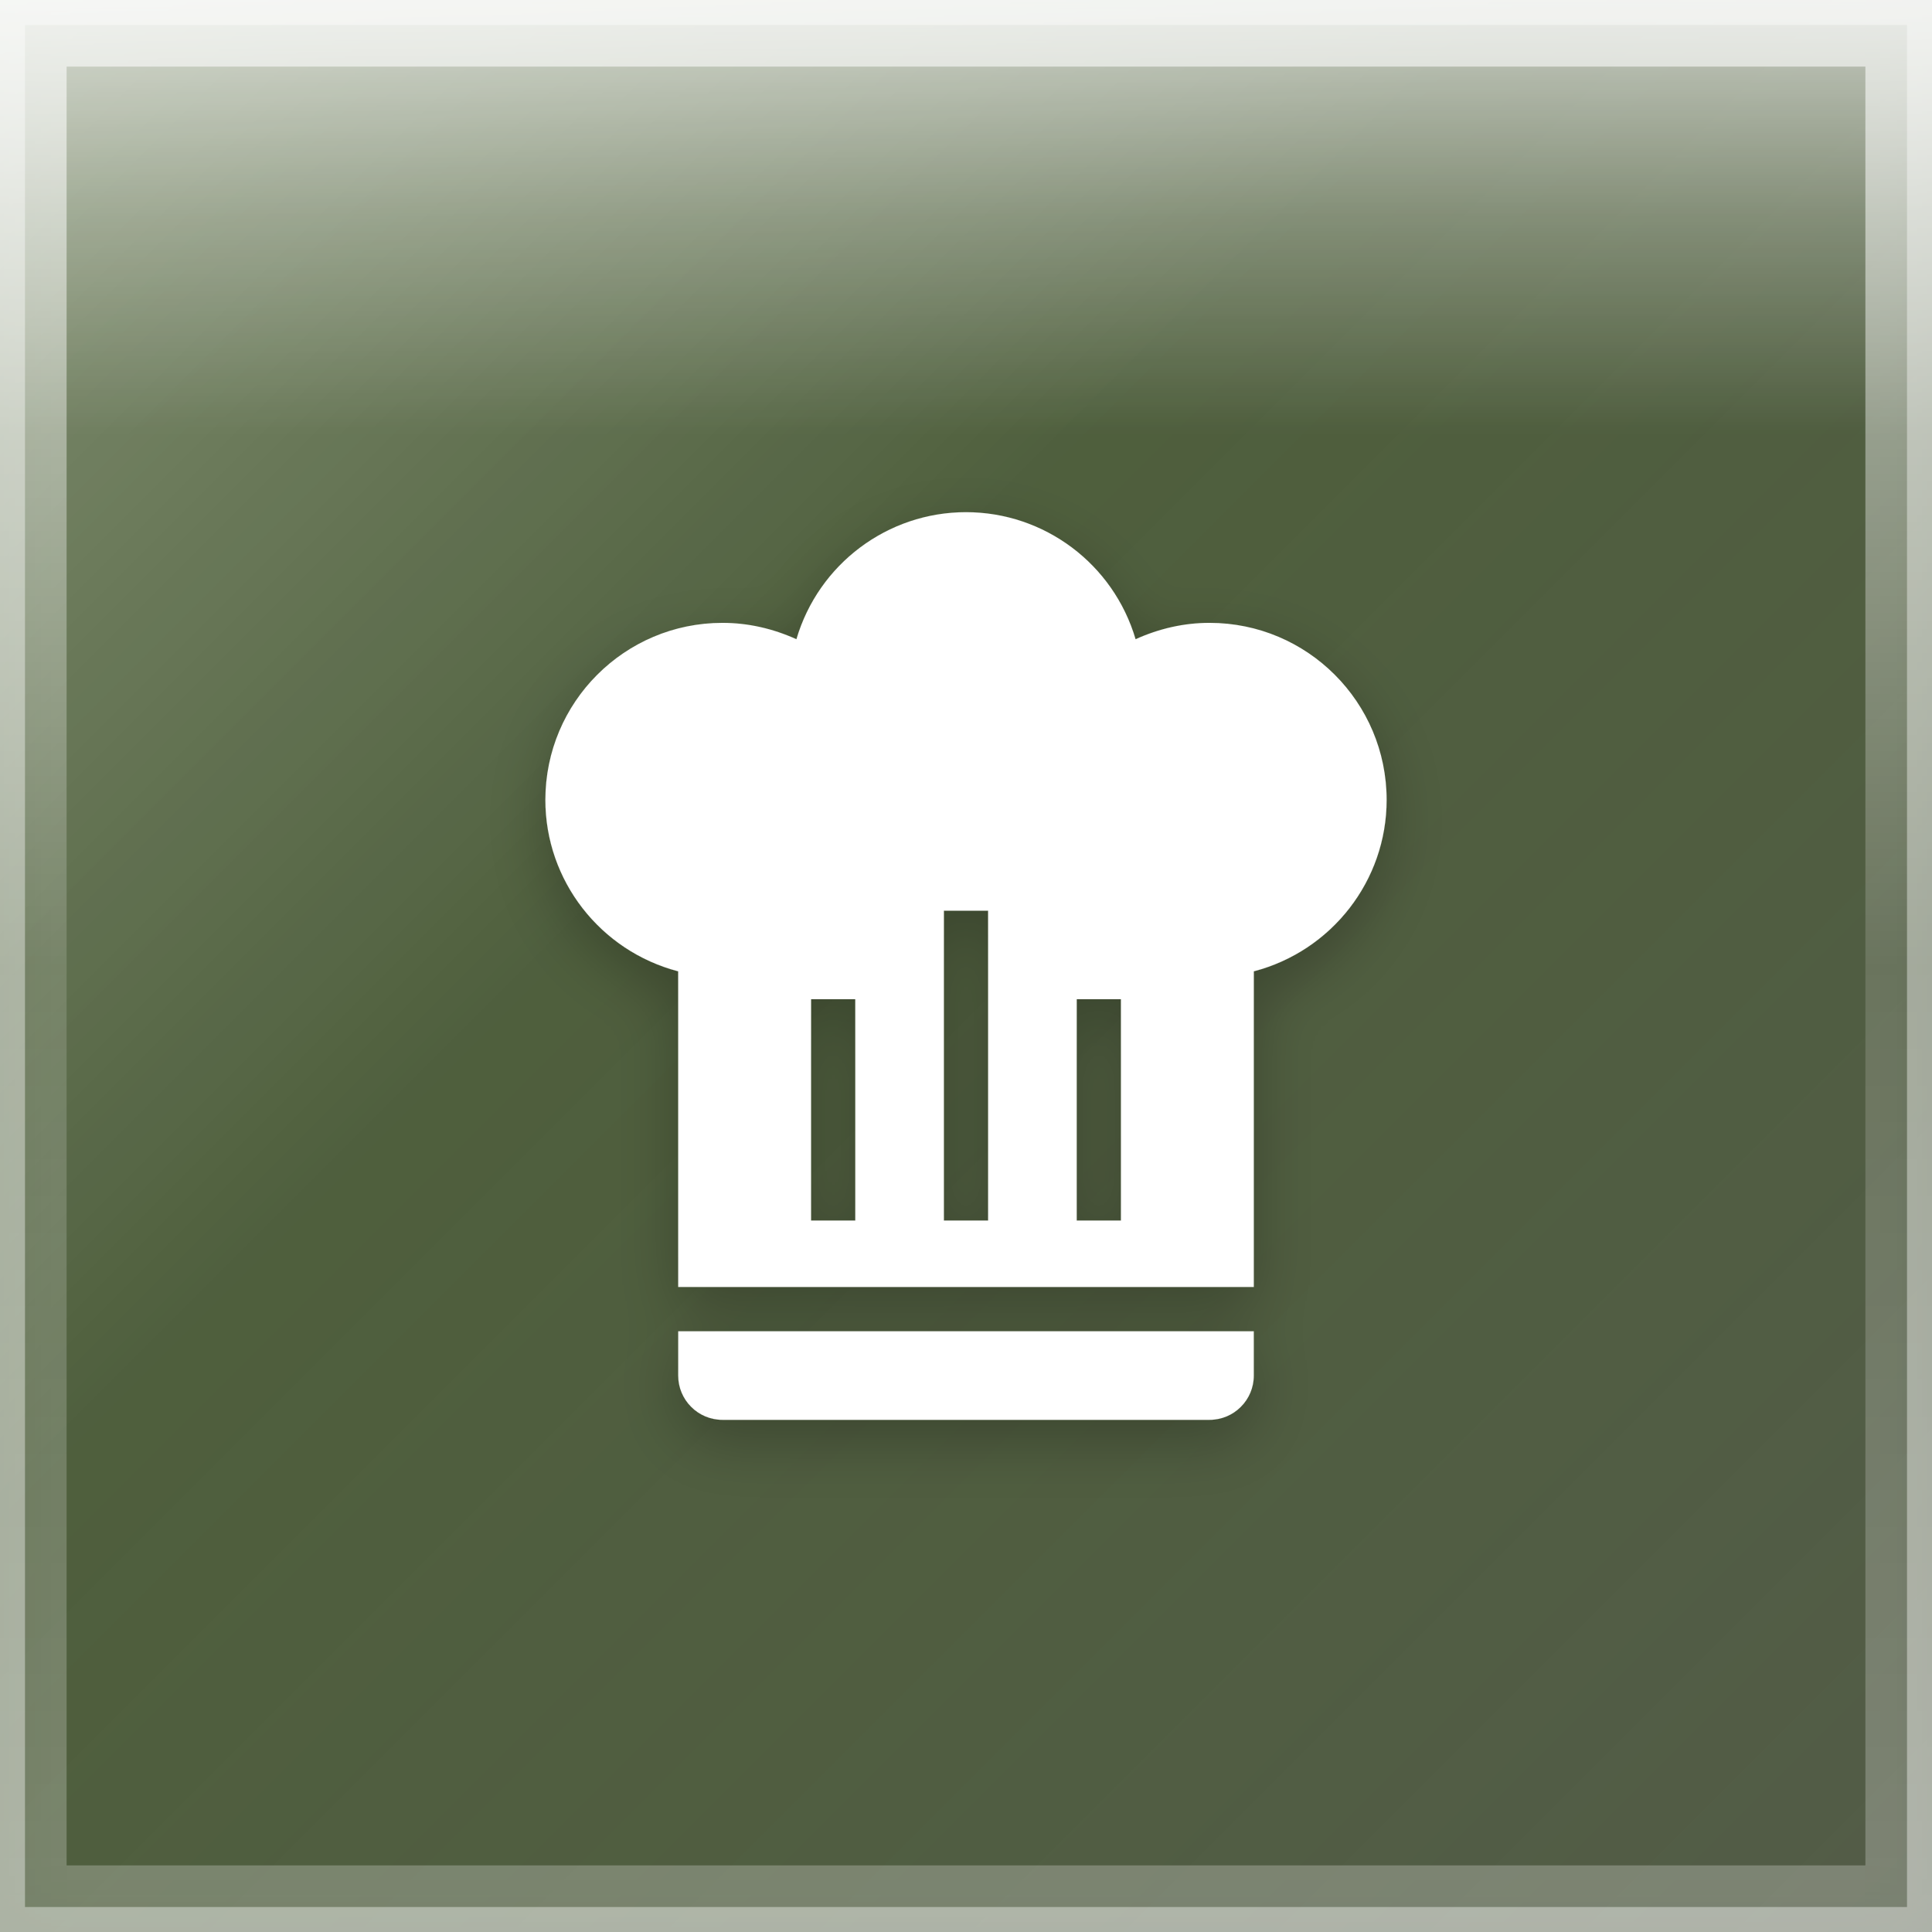
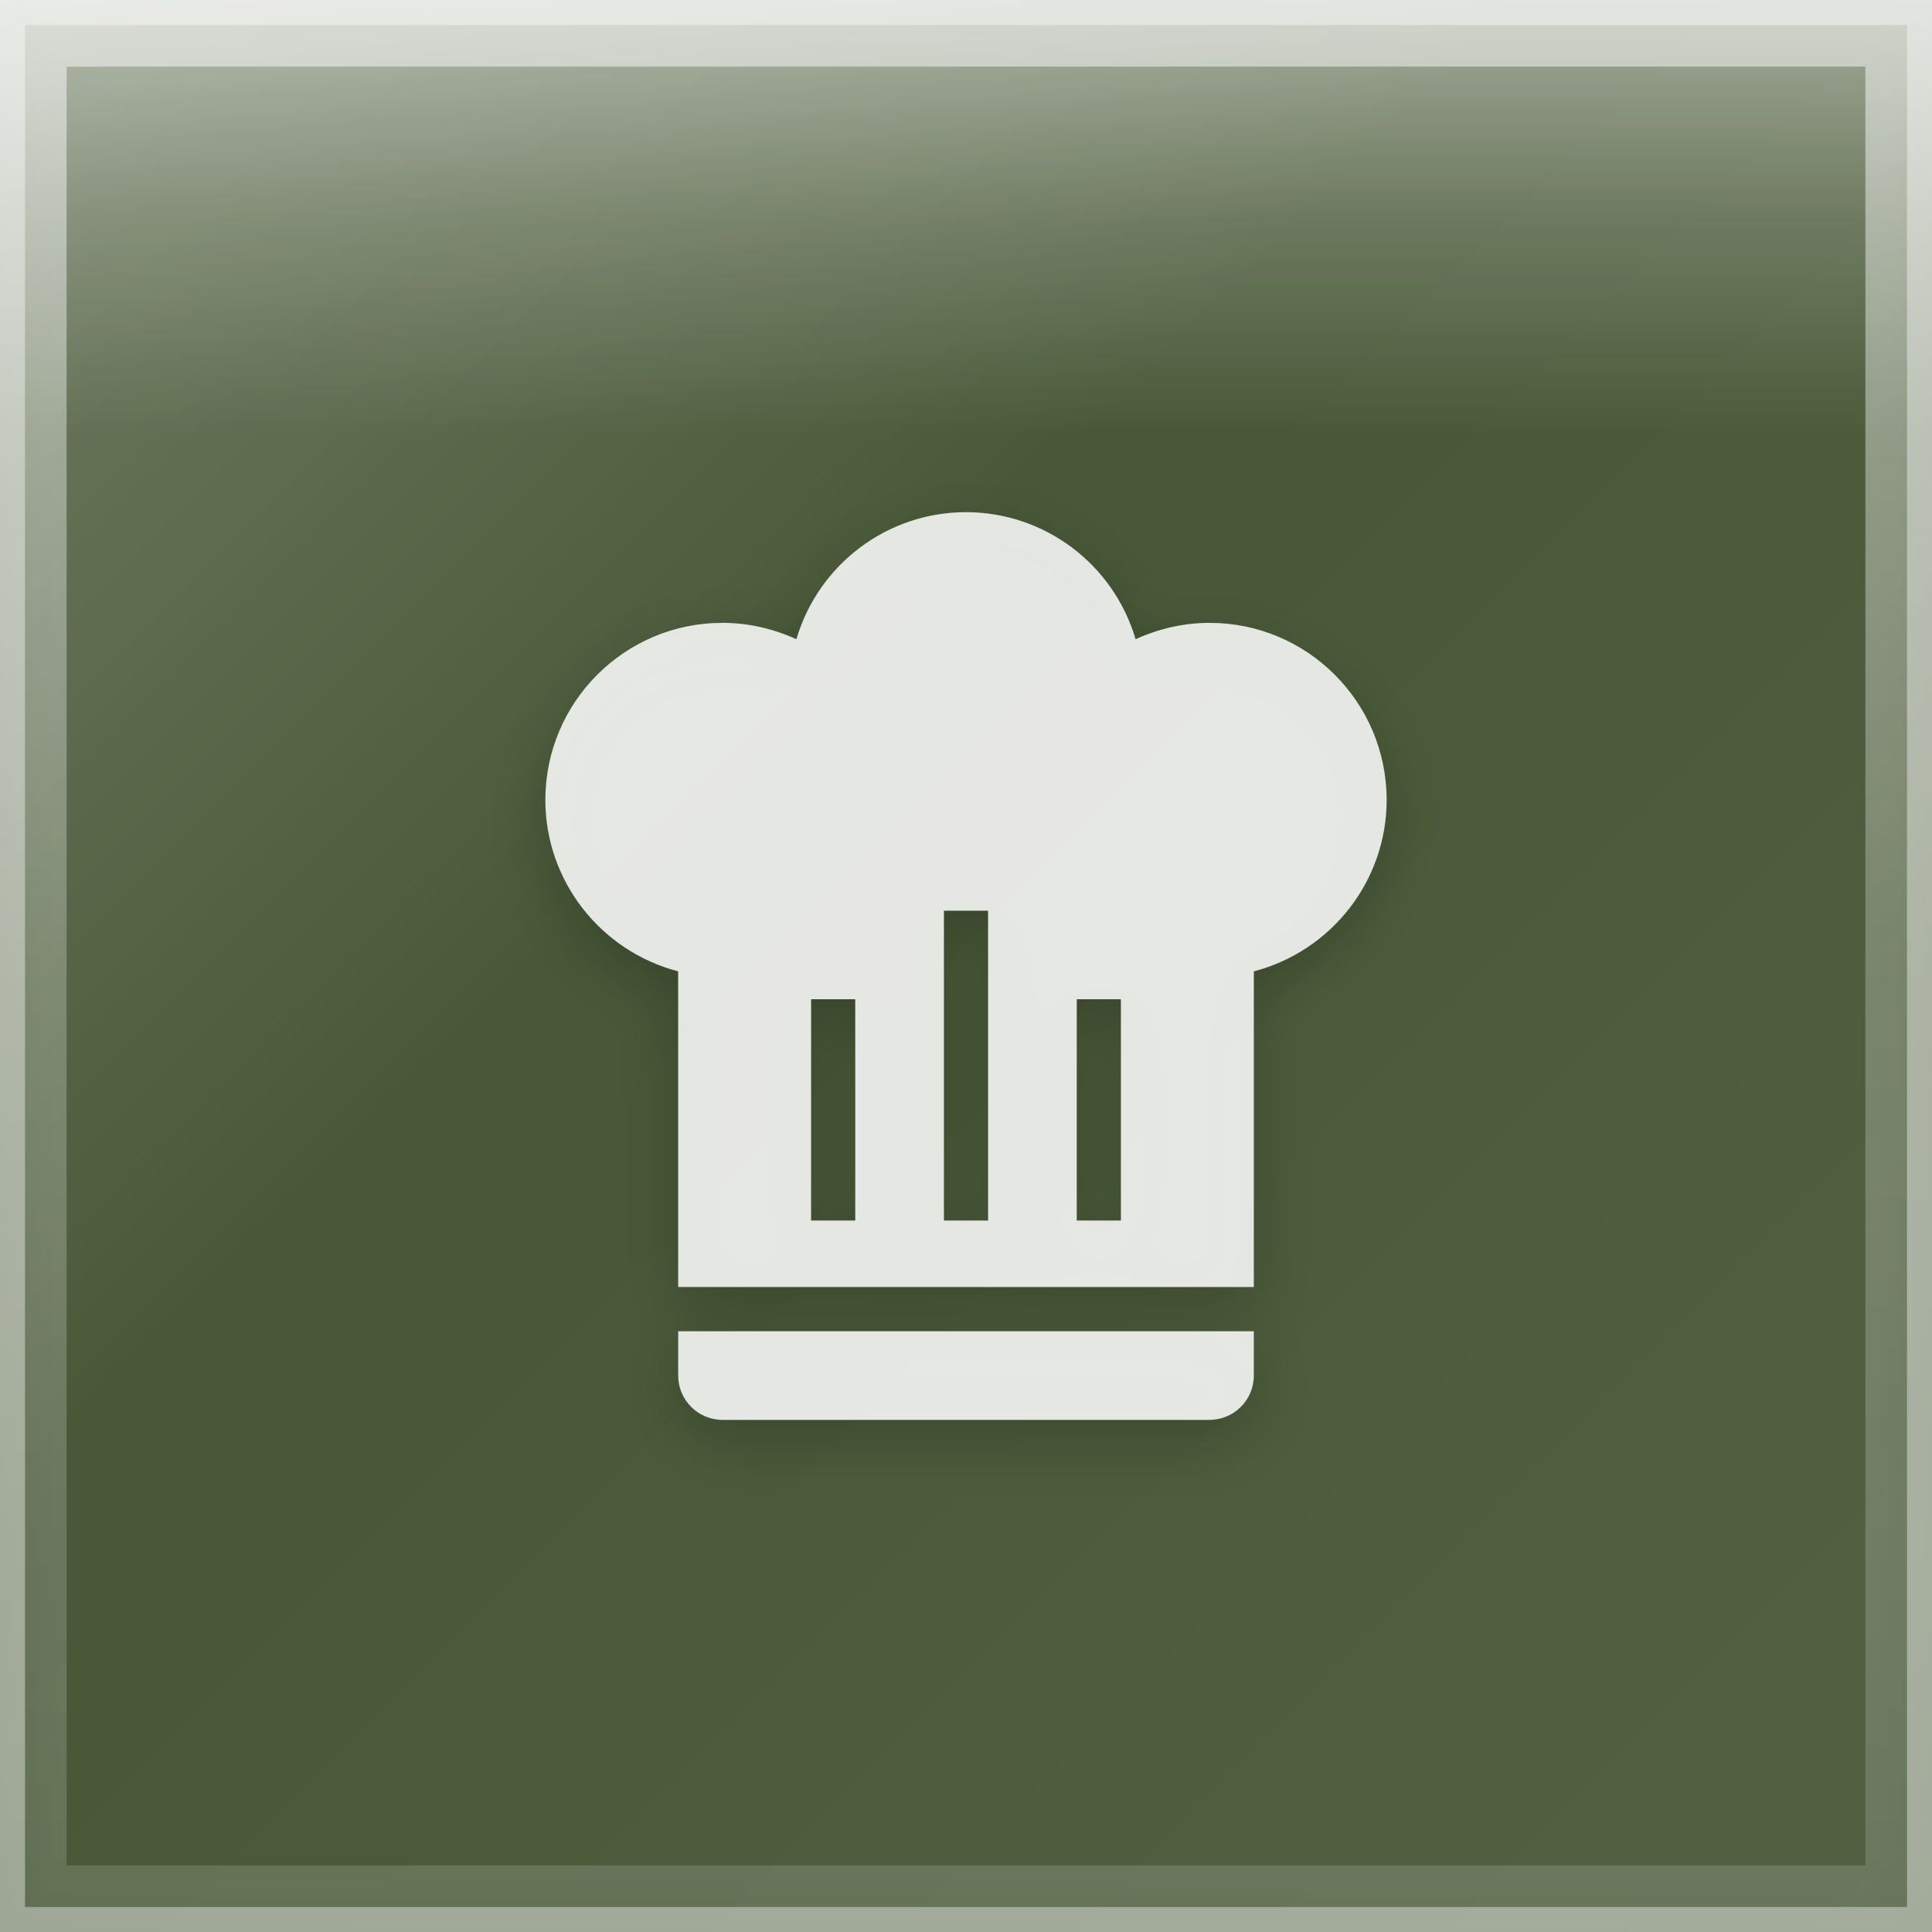
<svg xmlns="http://www.w3.org/2000/svg" width="58" height="58" viewBox="0 0 58 58">
  <defs>
-     <linearGradient id="greenBase" x1="0%" y1="0%" x2="100%" y2="100%">
-       <stop offset="0%" style="stop-color:#253d0a" />
-       <stop offset="50%" style="stop-color:#1a2e05" />
-       <stop offset="100%" style="stop-color:#121f03" />
-     </linearGradient>
    <linearGradient id="glassGradient" x1="0%" y1="0%" x2="100%" y2="100%">
-       <stop offset="0%" style="stop-color:rgba(255,255,255,0.35)" />
-       <stop offset="40%" style="stop-color:rgba(255,255,255,0.12)" />
-       <stop offset="100%" style="stop-color:rgba(255,255,255,0.18)" />
+       <stop offset="0%" style="stop-color:rgba(255,255,255,0.30)" />
+       <stop offset="40%" style="stop-color:rgba(255,255,255,0.10)" />
+       <stop offset="100%" style="stop-color:rgba(255,255,255,0.15)" />
    </linearGradient>
    <linearGradient id="specularHighlight" x1="50%" y1="0%" x2="50%" y2="100%">
-       <stop offset="0%" style="stop-color:rgba(255,255,255,0.7)" />
-       <stop offset="25%" style="stop-color:rgba(255,255,255,0.3)" />
+       <stop offset="0%" style="stop-color:rgba(255,255,255,0.5)" />
+       <stop offset="25%" style="stop-color:rgba(255,255,255,0.2)" />
      <stop offset="50%" style="stop-color:rgba(255,255,255,0)" />
    </linearGradient>
    <linearGradient id="edgeHighlight" x1="50%" y1="0%" x2="50%" y2="100%">
-       <stop offset="0%" style="stop-color:rgba(255,255,255,0.6)" />
-       <stop offset="50%" style="stop-color:rgba(255,255,255,0.15)" />
-       <stop offset="100%" style="stop-color:rgba(255,255,255,0.25)" />
+       <stop offset="0%" style="stop-color:rgba(255,255,255,0.5)" />
+       <stop offset="50%" style="stop-color:rgba(255,255,255,0.25)" />
+       <stop offset="100%" style="stop-color:rgba(255,255,255,0.15)" />
    </linearGradient>
    <filter id="innerGlow" x="-50%" y="-50%" width="200%" height="200%">
      <feGaussianBlur stdDeviation="1.16" result="blur" />
      <feComposite in="SourceGraphic" in2="blur" operator="over" />
    </filter>
    <filter id="iconShadow" x="-30%" y="-30%" width="160%" height="160%">
      <feDropShadow dx="0" dy="1.16" stdDeviation="1.45" flood-color="rgba(0,0,0,0.35)" />
      <feDropShadow dx="0" dy="0.464" stdDeviation="0.696" flood-color="rgba(0,0,0,0.25)" />
    </filter>
    <clipPath id="roundedClip">
      <rect x="0" y="0" width="58" height="58" rx="0" ry="0" />
    </clipPath>
  </defs>
  <g clip-path="url(#roundedClip)">
-     <rect x="0" y="0" width="58" height="58" fill="url(#greenBase)" />
+     <rect x="0" y="0" width="58" height="58" fill="#1a2e05" />
    <rect x="0" y="0" width="58" height="58" fill="url(#glassGradient)" />
    <rect x="0" y="0" width="58" height="26.1" fill="url(#specularHighlight)" />
    <rect x="0" y="0" width="58" height="58" fill="rgba(255,255,255,0.06)" filter="url(#innerGlow)" />
  </g>
  <rect x="1" y="1" width="56" height="56" rx="0" ry="0" fill="none" stroke="url(#edgeHighlight)" stroke-width="2" />
  <rect x="0" y="0" width="58" height="58" rx="0" ry="0" fill="none" stroke="rgba(255,255,255,0.4)" stroke-width="1.5" />
  <g transform="translate(12.38542, 13.38229) scale(1.329167)" filter="url(#iconShadow)">
-     <path d="M12.5,1.5C10.73,1.5 9.17,2.67 8.67,4.37C8.14,4.13 7.58,4 7,4A4,4 0 0,0 3,8C3,9.82 4.24,11.41 6,11.87V19H19V11.87C20.76,11.41 22,9.82 22,8A4,4 0 0,0 18,4C17.42,4 16.86,4.13 16.33,4.37C15.83,2.67 14.27,1.5 12.5,1.5M12,10.5H13V17.5H12V10.5M9,12.5H10V17.5H9V12.5M15,12.5H16V17.5H15V12.5M6,20V21A1,1 0 0,0 7,22H18A1,1 0 0,0 19,21V20H6Z" fill="white" fill-rule="evenodd" />
+     <path d="M12.5,1.5C10.73,1.5 9.17,2.67 8.67,4.37C8.14,4.13 7.58,4 7,4A4,4 0 0,0 3,8C3,9.82 4.24,11.41 6,11.87V19H19V11.87C20.76,11.41 22,9.82 22,8A4,4 0 0,0 18,4C17.42,4 16.86,4.13 16.33,4.37C15.83,2.67 14.27,1.5 12.5,1.5M12,10.5H13V17.5H12V10.5M9,12.5H10V17.5H9V12.5M15,12.5H16V17.5H15V12.5M6,20V21A1,1 0 0,0 7,22H18A1,1 0 0,0 19,21V20H6Z" fill="rgba(255,255,255,0.85)" fill-rule="evenodd" />
  </g>
</svg>
